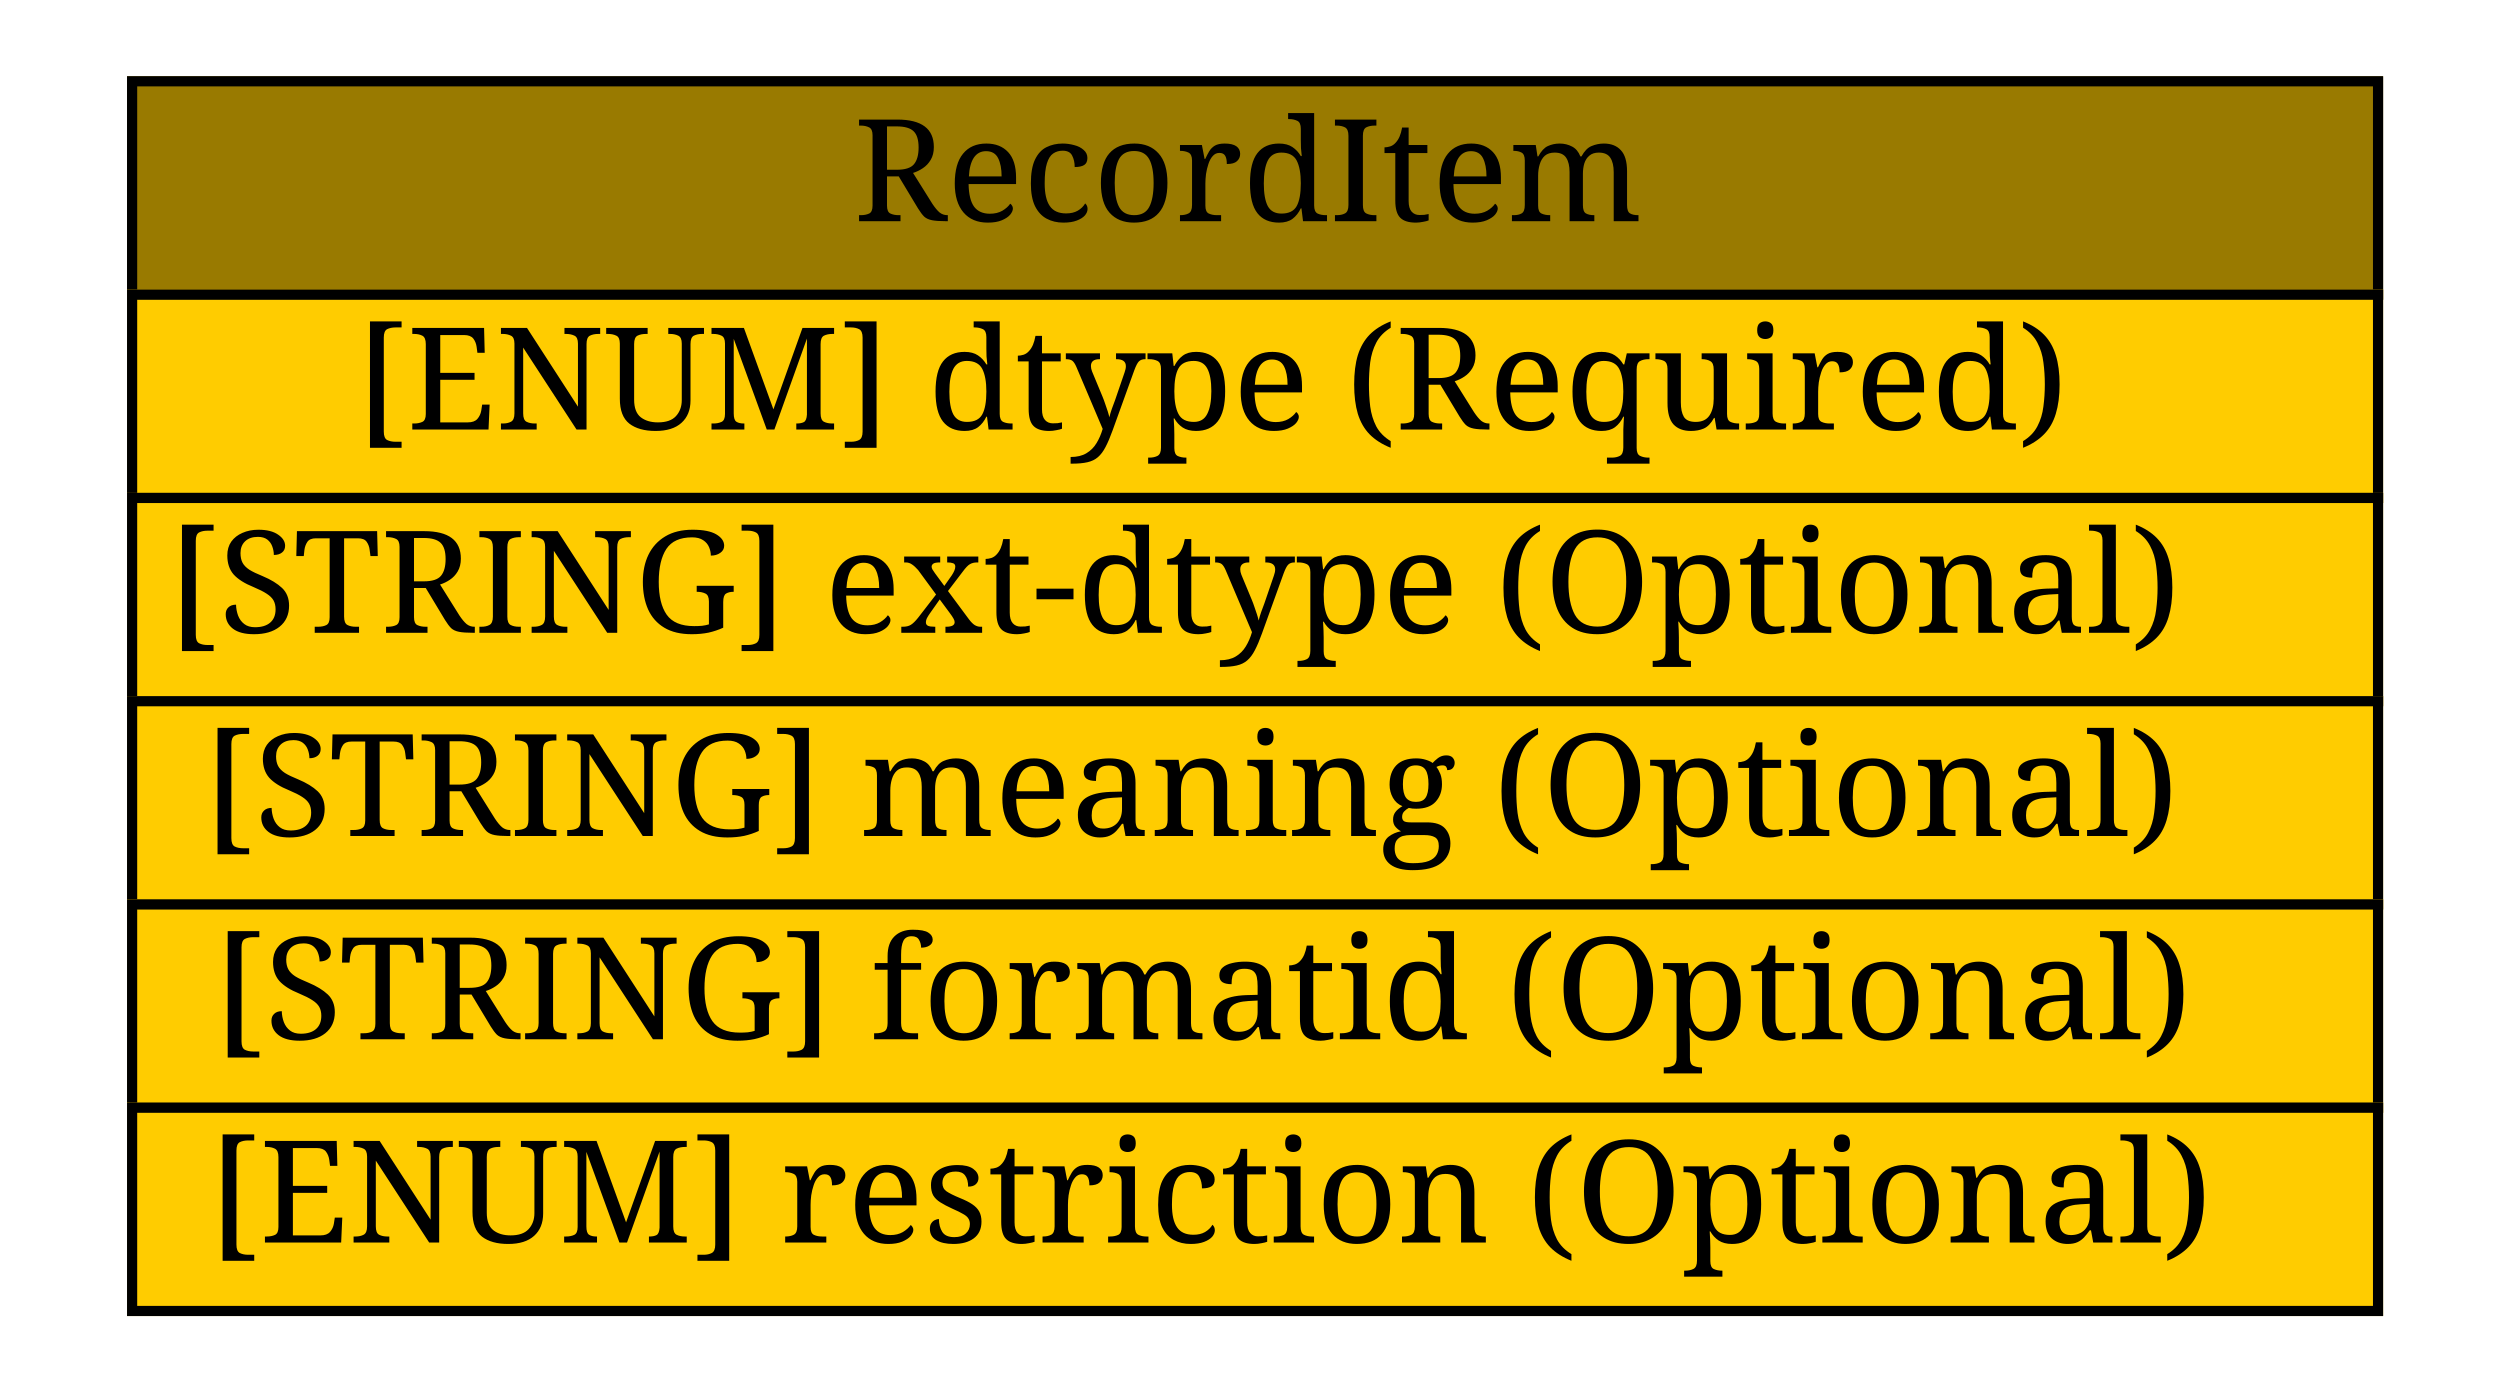
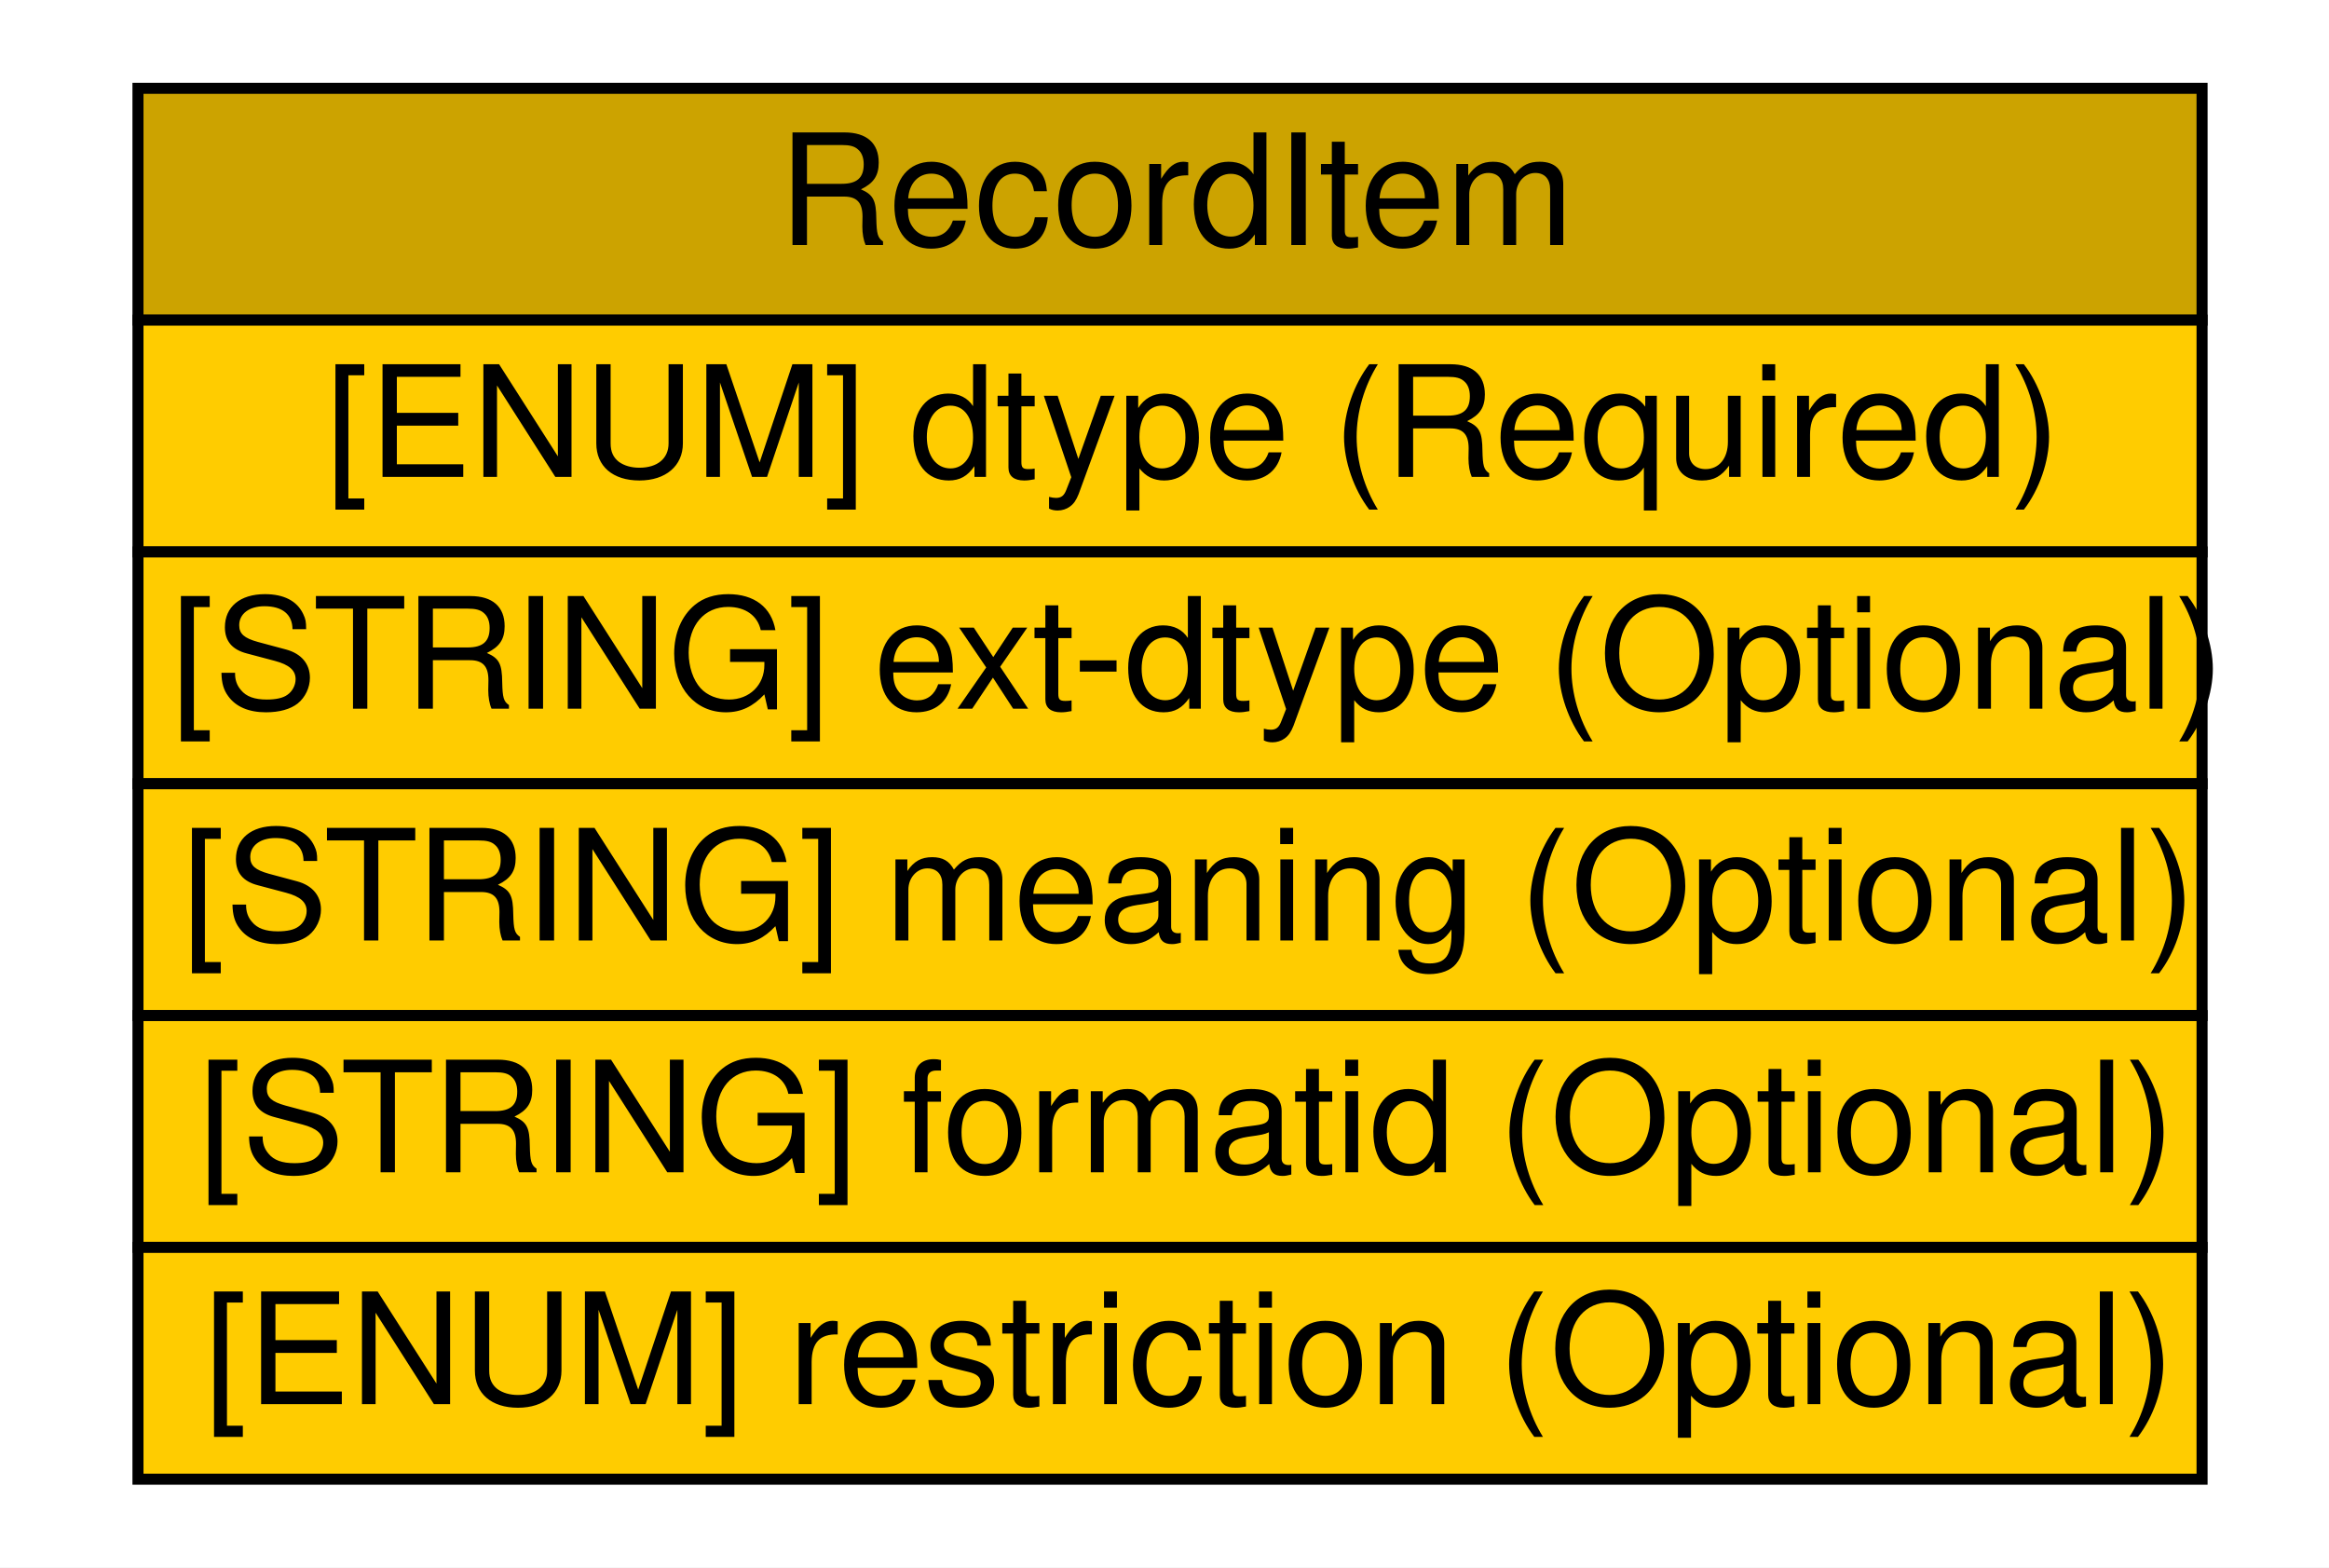
- <svg xmlns="http://www.w3.org/2000/svg" xmlns:xlink="http://www.w3.org/1999/xlink" width="246pt" height="136pt" viewBox="0.00 0.00 246.00 136.00">
-   <g id="graph1" class="graph" transform="scale(1 1) rotate(0) translate(4 132)">
-     <polygon fill="white" stroke="white" points="-4,5 -4,-132 243,-132 243,5 -4,5" />
+ <svg xmlns="http://www.w3.org/2000/svg" xmlns:xlink="http://www.w3.org/1999/xlink" width="211pt" height="142pt" viewBox="0.00 0.00 211.00 142.00">
+   <g id="graph0" class="graph" transform="scale(1 1) rotate(0) translate(4 138)">
+     <polygon fill="#ffffff" stroke="transparent" points="-4,4 -4,-138 207,-138 207,4 -4,4" />
    <g id="node1" class="node">
-       <a xlink:href="#" xlink:title="The RecordItem class provides a way to incorporate relevant logs, audit trails, or forensic data to support the conclusions made during the course of analyzing the incident. The class supports both the direct encapsulation of the data, as well as, provides primitives to reference data stored elsewhere. ">
-         <polygon fill="#997a00" stroke="#997a00" points="9,-103 9,-124 230,-124 230,-103 9,-103" />
-         <polygon fill="none" stroke="black" points="9,-103 9,-124 230,-124 230,-103 9,-103" />
-         <text text-anchor="start" x="80" y="-110.233" font-family="Times Roman,serif" font-size="14.00">RecordItem</text>
-       </a>
-       <a xlink:href="#" xlink:title="The data type of the element content.  The permitted values for this attribute are shown below.  The default value is &quot;string&quot;.">
-         <polygon fill="#ffcc00" stroke="#ffcc00" points="9,-83 9,-103 230,-103 230,-83 9,-83" />
-         <polygon fill="none" stroke="black" points="9,-83 9,-103 230,-103 230,-83 9,-83" />
-         <text text-anchor="start" x="31" y="-89.733" font-family="Times Roman,serif" font-size="14.00">[ENUM] dtype (Required) </text>
-       </a>
-       <a xlink:href="#" xlink:title="A means by which to extend the dtype attribute.  See Section 5.1.">
-         <polygon fill="#ffcc00" stroke="#ffcc00" points="9,-63 9,-83 230,-83 230,-63 9,-63" />
-         <polygon fill="none" stroke="black" points="9,-63 9,-83 230,-83 230,-63 9,-63" />
-         <text text-anchor="start" x="12.5" y="-69.733" font-family="Times Roman,serif" font-size="14.00">[STRING] ext-dtype (Optional) </text>
-       </a>
-       <a xlink:href="#" xlink:title="A free-form description of the element content.">
-         <polygon fill="#ffcc00" stroke="#ffcc00" points="9,-43 9,-63 230,-63 230,-43 9,-43" />
-         <polygon fill="none" stroke="black" points="9,-43 9,-63 230,-63 230,-43 9,-43" />
-         <text text-anchor="start" x="16" y="-49.733" font-family="Times Roman,serif" font-size="14.00">[STRING] meaning (Optional) </text>
-       </a>
-       <a xlink:href="#" xlink:title="An identifier referencing the format and semantics of the element content.">
-         <polygon fill="#ffcc00" stroke="#ffcc00" points="9,-23 9,-43 230,-43 230,-23 9,-23" />
-         <polygon fill="none" stroke="black" points="9,-23 9,-43 230,-43 230,-23 9,-23" />
-         <text text-anchor="start" x="17" y="-29.733" font-family="Times Roman,serif" font-size="14.00">[STRING] formatid (Optional) </text>
-       </a>
-       <a xlink:href="#" xlink:title="This attribute has been defined in Section 3.2.">
-         <polygon fill="#ffcc00" stroke="#ffcc00" points="9,-3 9,-23 230,-23 230,-3 9,-3" />
-         <polygon fill="none" stroke="black" points="9,-3 9,-23 230,-23 230,-3 9,-3" />
-         <text text-anchor="start" x="16.5" y="-9.733" font-family="Times Roman,serif" font-size="14.00">[ENUM] restriction (Optional) </text>
-       </a>
+       <g id="a_node1_0">
+         <a xlink:href="#" xlink:title="The RecordItem class provides a way to incorporate relevant logs, audit trails, or forensic data to support the conclusions made during the course of analyzing the incident. The class supports both the direct encapsulation of the data, as well as, provides primitives to reference data stored elsewhere. ">
+           <polygon fill="#cca300" stroke="transparent" points="8.5,-109 8.5,-130 195.5,-130 195.5,-109 8.5,-109" />
+           <polygon fill="none" stroke="#000000" points="8.5,-109 8.5,-130 195.5,-130 195.5,-109 8.5,-109" />
+           <text text-anchor="start" x="66.5" y="-115.8" font-family="Nimbus Sans L" font-size="14.00" fill="#000000">RecordItem</text>
+         </a>
+       </g>
+       <g id="a_node1_1">
+         <a xlink:href="#" xlink:title="The data type of the element content.  The permitted values for this attribute are shown below.  The default value is &quot;string&quot;.">
+           <polygon fill="#ffcc00" stroke="transparent" points="8.5,-88 8.5,-109 195.5,-109 195.5,-88 8.5,-88" />
+           <polygon fill="none" stroke="#000000" points="8.5,-88 8.5,-109 195.5,-109 195.5,-88 8.5,-88" />
+           <text text-anchor="start" x="25.5" y="-94.8" font-family="Nimbus Sans L" font-size="14.00" fill="#000000">[ENUM] dtype (Required)</text>
+         </a>
+       </g>
+       <g id="a_node1_2">
+         <a xlink:href="#" xlink:title="A means by which to extend the dtype attribute.  See Section 5.1.">
+           <polygon fill="#ffcc00" stroke="transparent" points="8.5,-67 8.5,-88 195.5,-88 195.5,-67 8.5,-67" />
+           <polygon fill="none" stroke="#000000" points="8.5,-67 8.5,-88 195.5,-88 195.5,-67 8.5,-67" />
+           <text text-anchor="start" x="11.5" y="-73.8" font-family="Nimbus Sans L" font-size="14.00" fill="#000000">[STRING] ext-dtype (Optional)</text>
+         </a>
+       </g>
+       <g id="a_node1_3">
+         <a xlink:href="#" xlink:title="A free-form description of the element content.">
+           <polygon fill="#ffcc00" stroke="transparent" points="8.5,-46 8.5,-67 195.5,-67 195.5,-46 8.5,-46" />
+           <polygon fill="none" stroke="#000000" points="8.5,-46 8.5,-67 195.5,-67 195.5,-46 8.5,-46" />
+           <text text-anchor="start" x="12.5" y="-52.8" font-family="Nimbus Sans L" font-size="14.00" fill="#000000">[STRING] meaning (Optional)</text>
+         </a>
+       </g>
+       <g id="a_node1_4">
+         <a xlink:href="#" xlink:title="An identifier referencing the format and semantics of the element content.">
+           <polygon fill="#ffcc00" stroke="transparent" points="8.5,-25 8.5,-46 195.5,-46 195.5,-25 8.5,-25" />
+           <polygon fill="none" stroke="#000000" points="8.5,-25 8.5,-46 195.5,-46 195.5,-25 8.5,-25" />
+           <text text-anchor="start" x="14" y="-31.8" font-family="Nimbus Sans L" font-size="14.00" fill="#000000">[STRING] formatid (Optional)</text>
+         </a>
+       </g>
+       <g id="a_node1_5">
+         <a xlink:href="#" xlink:title="This attribute has been defined in Section 3.2.">
+           <polygon fill="#ffcc00" stroke="transparent" points="8.5,-4 8.5,-25 195.5,-25 195.5,-4 8.5,-4" />
+           <polygon fill="none" stroke="#000000" points="8.5,-4 8.5,-25 195.5,-25 195.5,-4 8.5,-4" />
+           <text text-anchor="start" x="14.5" y="-10.8" font-family="Nimbus Sans L" font-size="14.00" fill="#000000">[ENUM] restriction (Optional)</text>
+         </a>
+       </g>
    </g>
  </g>
</svg>
